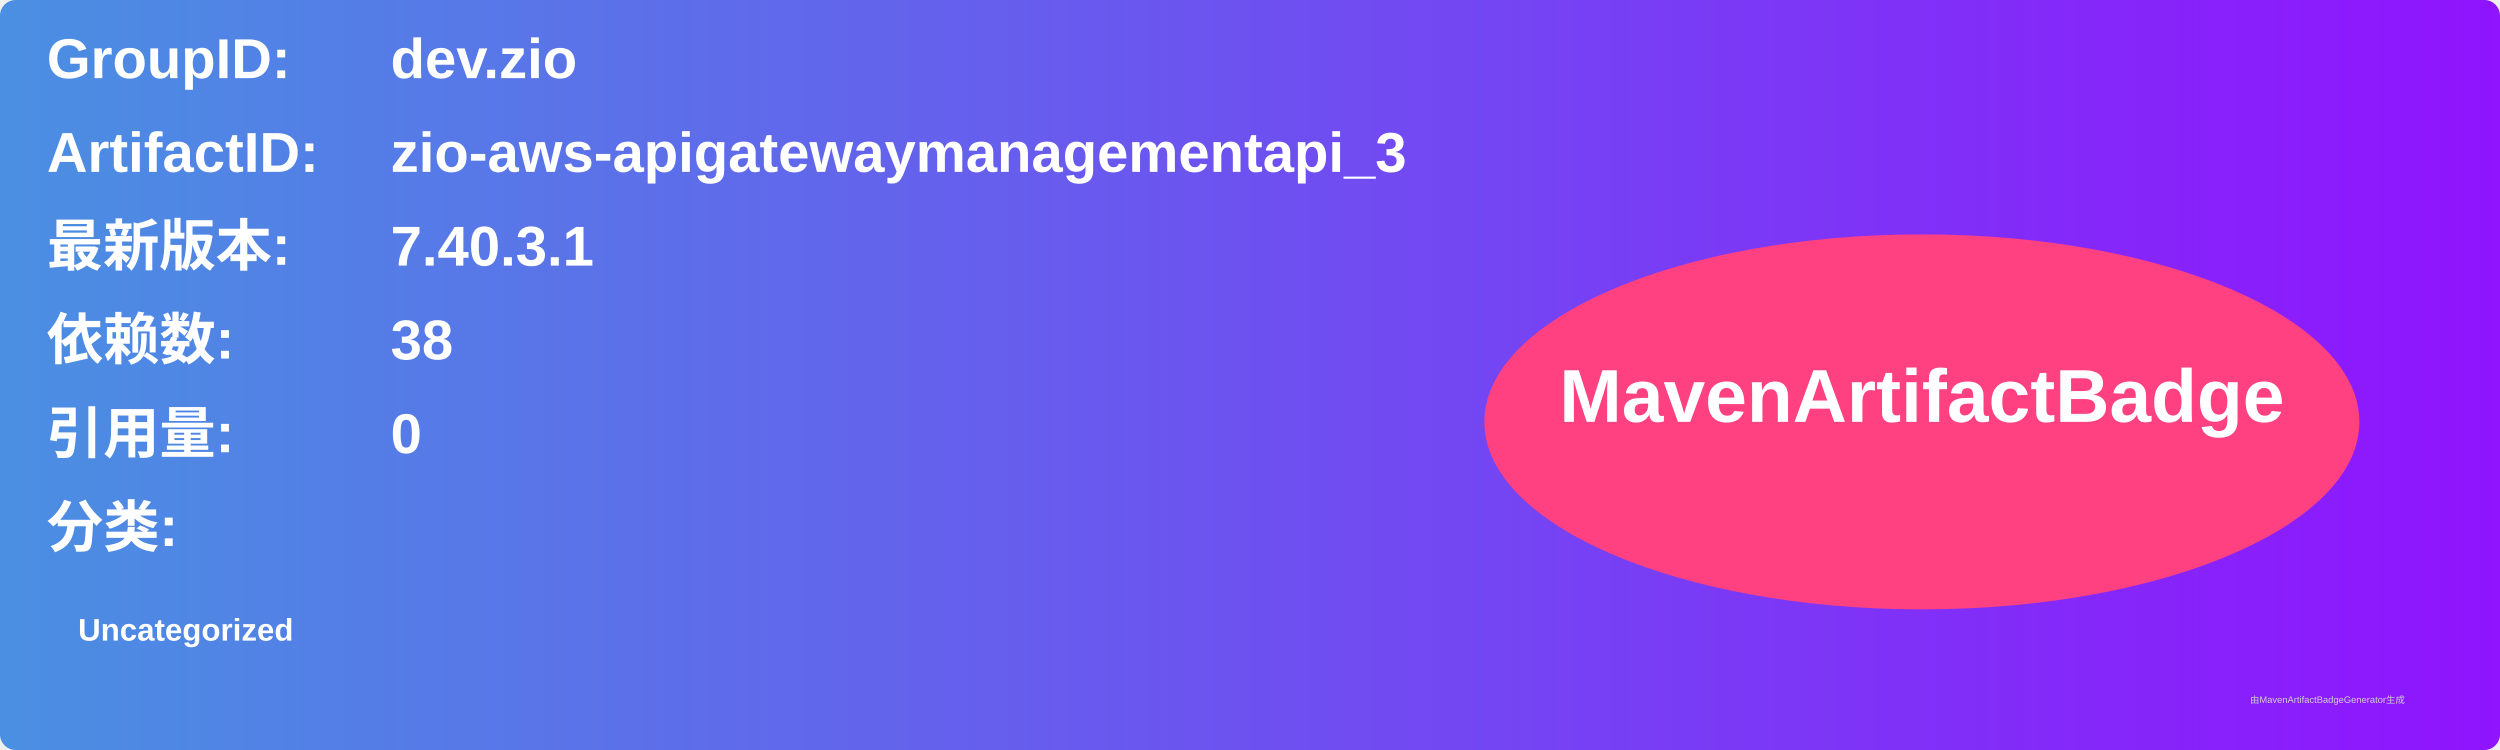
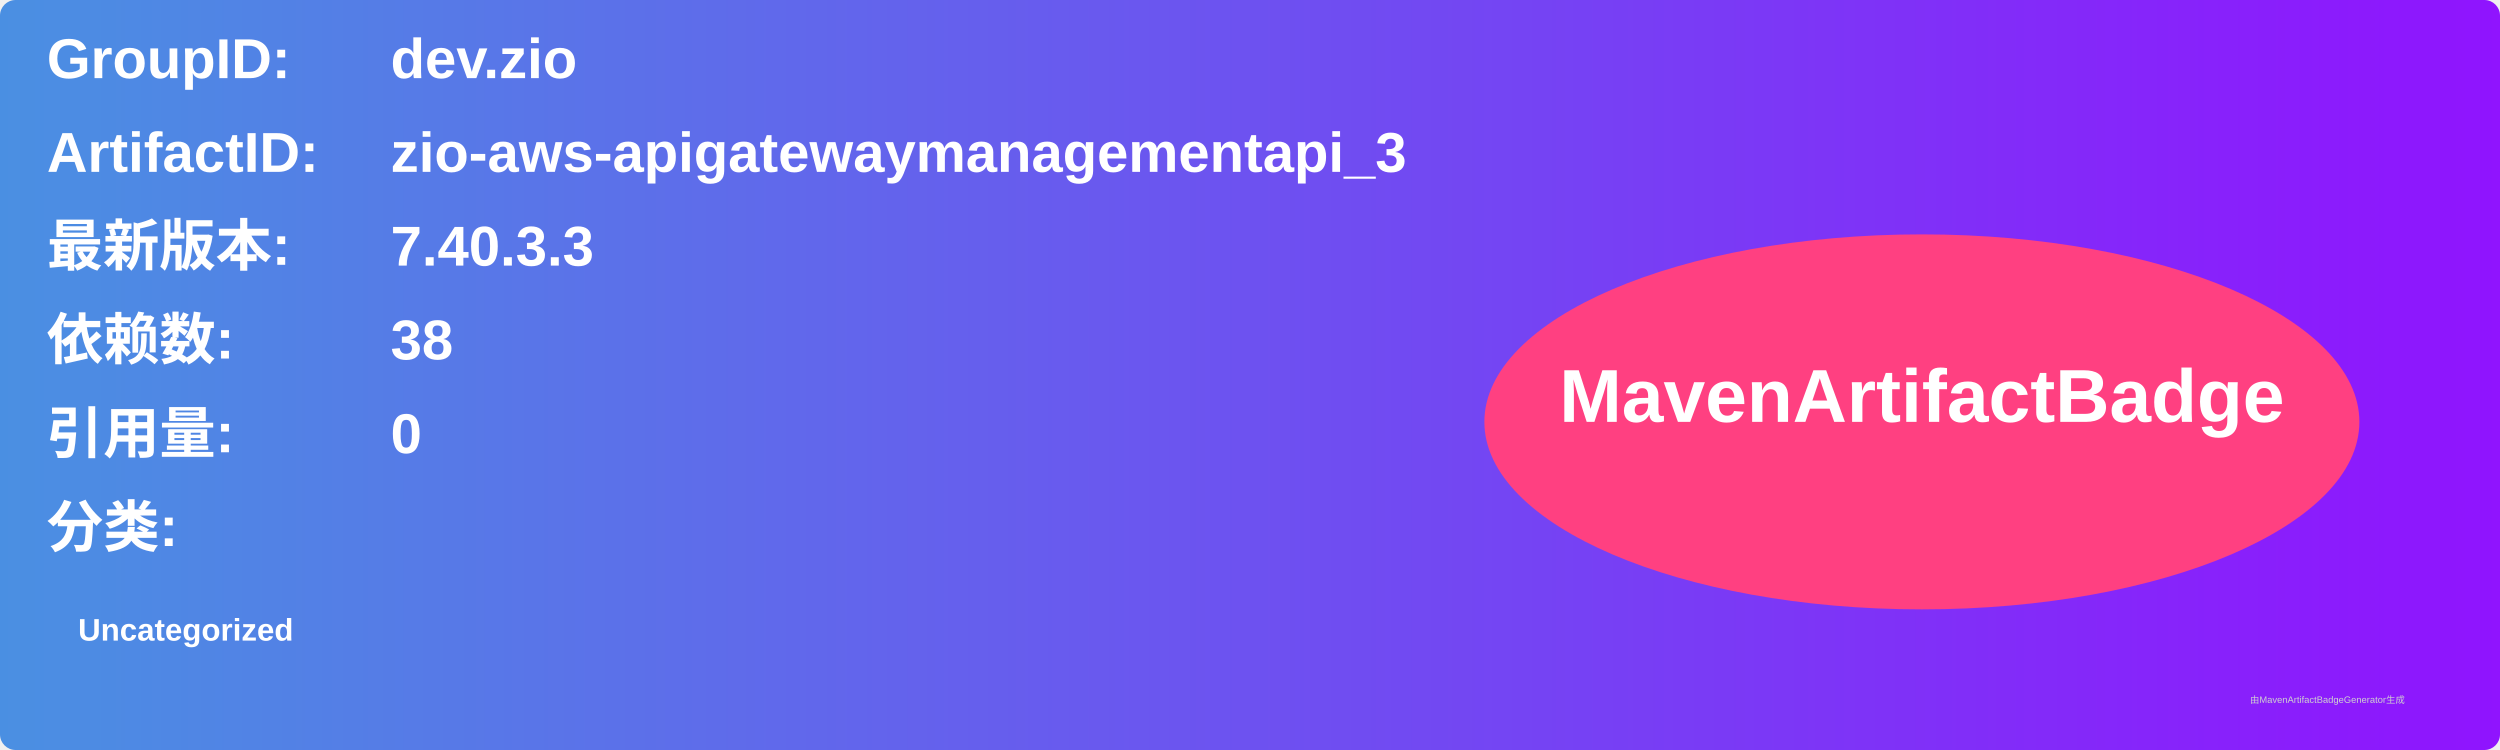
<svg xmlns="http://www.w3.org/2000/svg" width="800" height="240" viewBox="0 0 800 240">
  <linearGradient id="grad" x1="0%" y1="0%" x2="100%" y2="0%">
    <stop offset="0%" stop-color="#4a90e2" />
    <stop offset="100%" stop-color="#9013fe" />
  </linearGradient>
  <rect width="100%" height="100%" rx="5" ry="5" fill="url(#grad)" />
  <g transform="translate(15, 15)">
    <text x="0" y="10" font-family="Arial" font-size="18" fill="white" font-weight="bold" width="260">GroupID:</text>
    <text x="110" y="10" font-family="Arial" font-size="18" fill="white" font-weight="bold" width="460">dev.zio</text>
    <text x="0" y="40" font-family="Arial" font-size="18" fill="white" font-weight="bold" width="260">ArtifactID:</text>
    <text x="110" y="40" font-family="Arial" font-size="18" fill="white" font-weight="bold" width="460">zio-aws-apigatewaymanagementapi_3</text>
    <text x="0" y="70" font-family="Arial" font-size="18" fill="white" font-weight="bold">最新版本:</text>
    <text x="110" y="70" font-family="Arial" font-size="18" fill="white" font-weight="bold">
-       <tspan font-weight="bold">7.40.3.1</tspan>
+       <tspan font-weight="bold">7.40.3.3</tspan>
    </text>
    <text x="0" y="100" font-family="Arial" font-size="18" fill="white" font-weight="bold">依赖数: </text>
    <text x="110" y="100" font-family="Arial" font-size="18" fill="white">
      <tspan font-weight="bold">38</tspan>
    </text>
    <text x="0" y="130" font-family="Arial" font-size="18" fill="white" font-weight="bold">引用量: </text>
    <text x="110" y="130" font-family="Arial" font-size="18" fill="white">
      <tspan font-weight="bold">0</tspan>
    </text>
    <text x="0" y="160" font-family="Arial" font-size="18" fill="white" font-weight="bold">分类:</text>
    <text x="10" y="190" font-family="Arial" font-size="10" fill="white">
      <tspan font-weight="bold">Uncategorized</tspan>
    </text>
    <ellipse cx="600" cy="120" rx="140" ry="60" fill="#ff4081" />
    <text x="600" y="120" text-anchor="middle" font-family="Arial" font-size="24" fill="white" font-weight="bold">MavenArtifactBadge</text>
  </g>
  <text x="720" y="225" font-family="Arial" font-size="3" fill="#d0d0d0">由MavenArtifactBadgeGenerator生成</text>
</svg>
